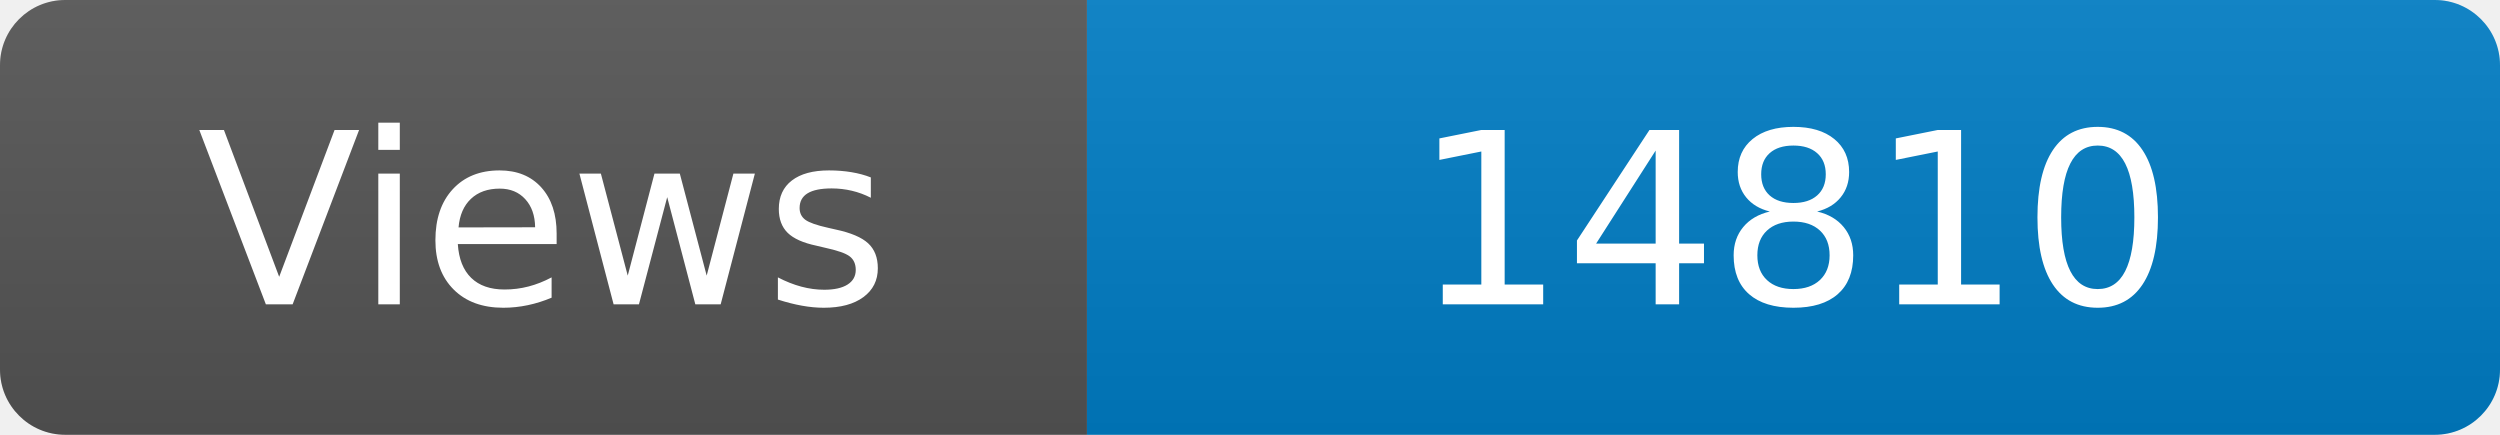
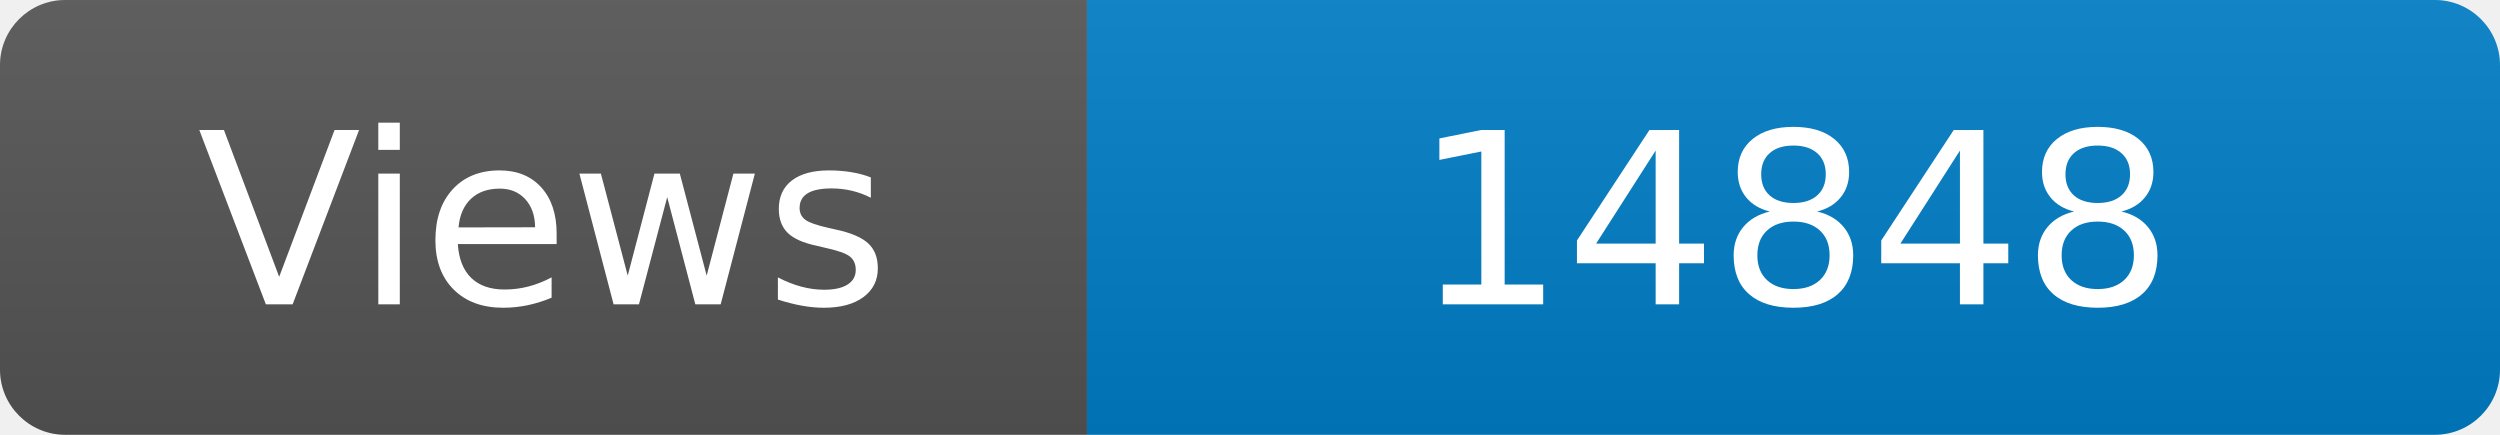
<svg xmlns="http://www.w3.org/2000/svg" width="115" height="20" role="img" aria-label="Maintained?: yes">
  <linearGradient id="s" x2="0" y2="100%">
    <stop offset="0" stop-color="#bbb" stop-opacity=".1" />
    <stop offset="1" stop-opacity=".1" />
  </linearGradient>
  <clipPath id="r">
    <rect width="115" height="20" rx="3" fill="#fff" />
  </clipPath>
  <g clip-path="url(#r)">
    <rect width="50" height="20" fill="#555" />
    <rect x="50" width="160" height="20" fill="#007ec6" />
    <rect width="115" height="20" fill="url(#s)" />
  </g>
  <g fill="#fff" text-anchor="middle" font-family="Verdana,Geneva,DejaVu Sans,sans-serif" font-size="110">
    <text x="250" y="140" transform="scale(.1)" fill="#fff">Views</text>
-     <text x="825" y="140" transform="scale(.1)" fill="#fff">14810</text>
+     <text x="825" y="140" transform="scale(.1)" fill="#fff">14848</text>
  </g>
</svg>
